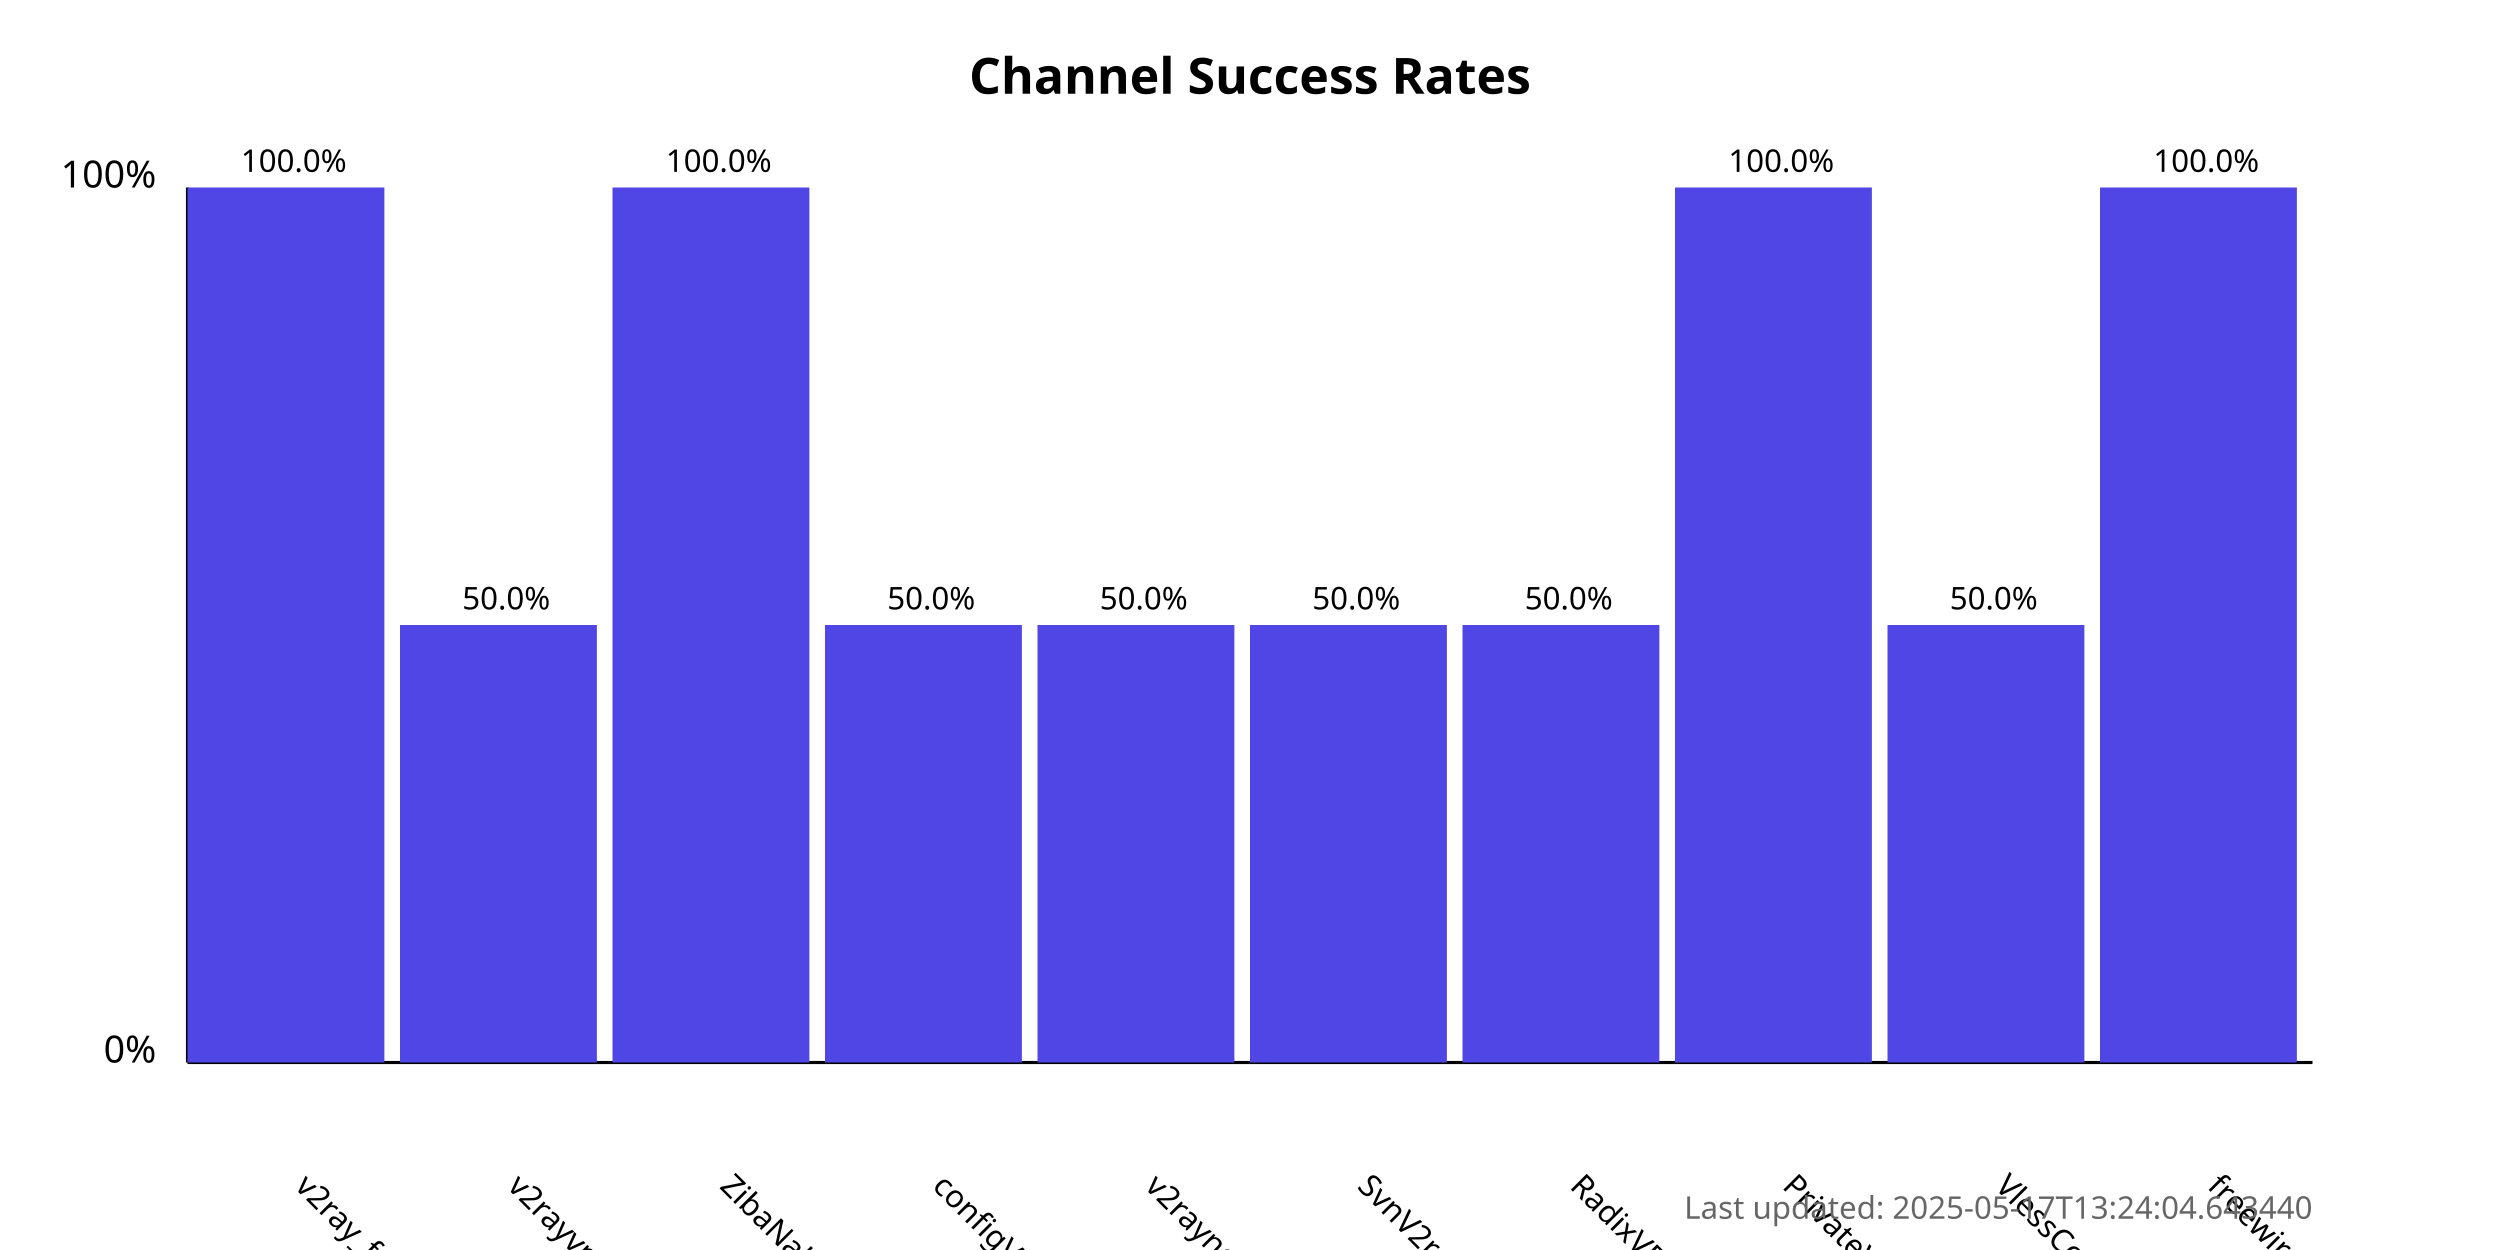
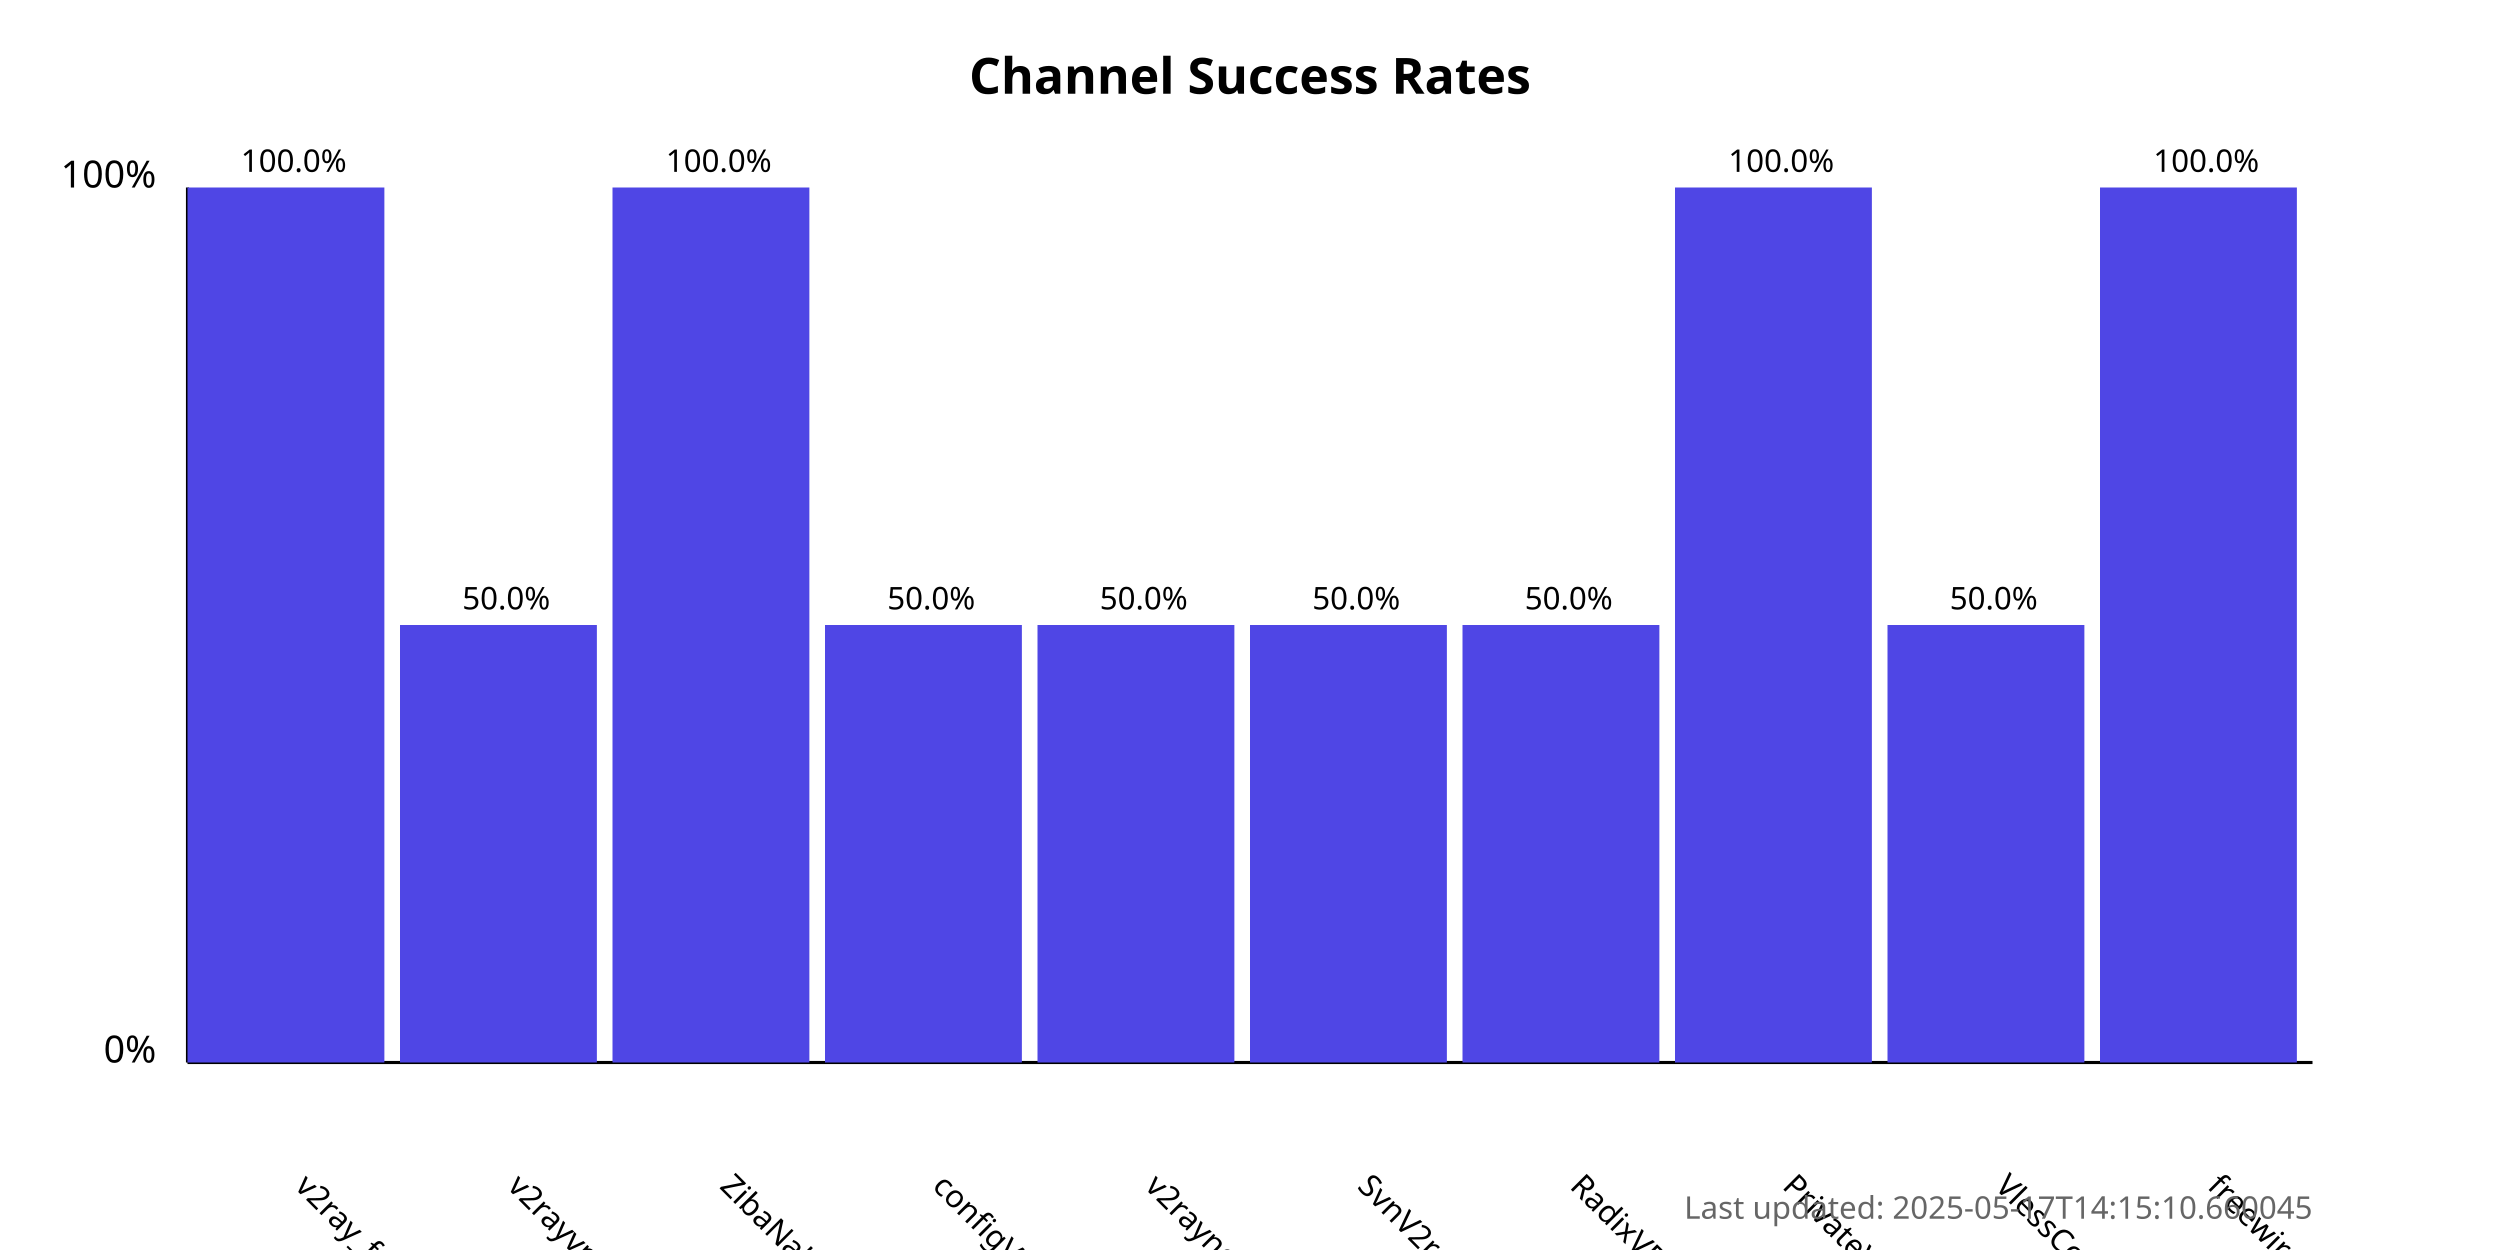
<svg xmlns="http://www.w3.org/2000/svg" width="800" height="400">
  <style>
            .chart-title { font: bold 16px sans-serif; }
            .axis-label { font: 12px sans-serif; }
            .tick-label { font: 10px sans-serif; }
            .bar { fill: #4f46e5; }
            .bar:hover { fill: #6366f1; }
            .timestamp { font: 10px sans-serif; fill: #666; }
        </style>
  <text x="400.0" y="30" text-anchor="middle" class="chart-title">
            Channel Success Rates
        </text>
  <line x1="60" y1="340" x2="60" y2="60" stroke="black" stroke-width="1" />
  <line x1="60" y1="340" x2="740" y2="340" stroke="black" stroke-width="1" />
  <text x="50" y="340" text-anchor="end" class="axis-label">0%</text>
  <text x="50" y="60" text-anchor="end" class="axis-label">100%</text>
  <g>
    <rect x="60" y="60.0" width="63.0" height="280.0" class="bar" />
    <text x="94.0" y="380" transform="rotate(45, 94.0, 380)" text-anchor="start" class="tick-label">
                v2ray_free_conf
            </text>
    <text x="94.0" y="55.0" text-anchor="middle" class="tick-label">
                100.0%
            </text>
  </g>
  <g>
    <rect x="128.0" y="200.0" width="63.0" height="140.0" class="bar" />
    <text x="162.0" y="380" transform="rotate(45, 162.0, 380)" text-anchor="start" class="tick-label">
                v2rayvpno
            </text>
    <text x="162.0" y="195.0" text-anchor="middle" class="tick-label">
                50.0%
            </text>
  </g>
  <g>
    <rect x="196.0" y="60.0" width="63.0" height="280.0" class="bar" />
    <text x="230.0" y="380" transform="rotate(45, 230.0, 380)" text-anchor="start" class="tick-label">
                ZibaNabz
            </text>
    <text x="230.0" y="55.0" text-anchor="middle" class="tick-label">
                100.0%
            </text>
  </g>
  <g>
    <rect x="264.0" y="200.0" width="63.0" height="140.0" class="bar" />
    <text x="298.0" y="380" transform="rotate(45, 298.0, 380)" text-anchor="start" class="tick-label">
                configV2rayForFree
            </text>
    <text x="298.0" y="195.0" text-anchor="middle" class="tick-label">
                50.0%
            </text>
  </g>
  <g>
    <rect x="332.0" y="200.0" width="63.0" height="140.0" class="bar" />
    <text x="366.0" y="380" transform="rotate(45, 366.0, 380)" text-anchor="start" class="tick-label">
                v2rayngvpn
            </text>
    <text x="366.0" y="195.0" text-anchor="middle" class="tick-label">
                50.0%
            </text>
  </g>
  <g>
    <rect x="400.0" y="200.0" width="63.0" height="140.0" class="bar" />
    <text x="434.0" y="380" transform="rotate(45, 434.0, 380)" text-anchor="start" class="tick-label">
                SvnV2ray
            </text>
    <text x="434.0" y="195.0" text-anchor="middle" class="tick-label">
                50.0%
            </text>
  </g>
  <g>
    <rect x="468.0" y="200.0" width="63.0" height="140.0" class="bar" />
    <text x="502.0" y="380" transform="rotate(45, 502.0, 380)" text-anchor="start" class="tick-label">
                RadixVPN
            </text>
    <text x="502.0" y="195.0" text-anchor="middle" class="tick-label">
                50.0%
            </text>
  </g>
  <g>
    <rect x="536.0" y="60.0" width="63.0" height="280.0" class="bar" />
    <text x="570.0" y="380" transform="rotate(45, 570.0, 380)" text-anchor="start" class="tick-label">
                PrivateVPNs
            </text>
    <text x="570.0" y="55.0" text-anchor="middle" class="tick-label">
                100.0%
            </text>
  </g>
  <g>
    <rect x="604.0" y="200.0" width="63.0" height="140.0" class="bar" />
    <text x="638.0" y="380" transform="rotate(45, 638.0, 380)" text-anchor="start" class="tick-label">
                VlessConfig
            </text>
    <text x="638.0" y="195.0" text-anchor="middle" class="tick-label">
                50.0%
            </text>
  </g>
  <g>
    <rect x="672.0" y="60.0" width="63.0" height="280.0" class="bar" />
    <text x="706.0" y="380" transform="rotate(45, 706.0, 380)" text-anchor="start" class="tick-label">
                freewireguard
            </text>
    <text x="706.0" y="55.0" text-anchor="middle" class="tick-label">
                100.0%
            </text>
  </g>
  <text x="740" y="390" text-anchor="end" class="timestamp">
-             Last updated: 2025-05-17T13:24:04.643440
+             Last updated: 2025-05-17T14:15:10.660045
        </text>
</svg>
